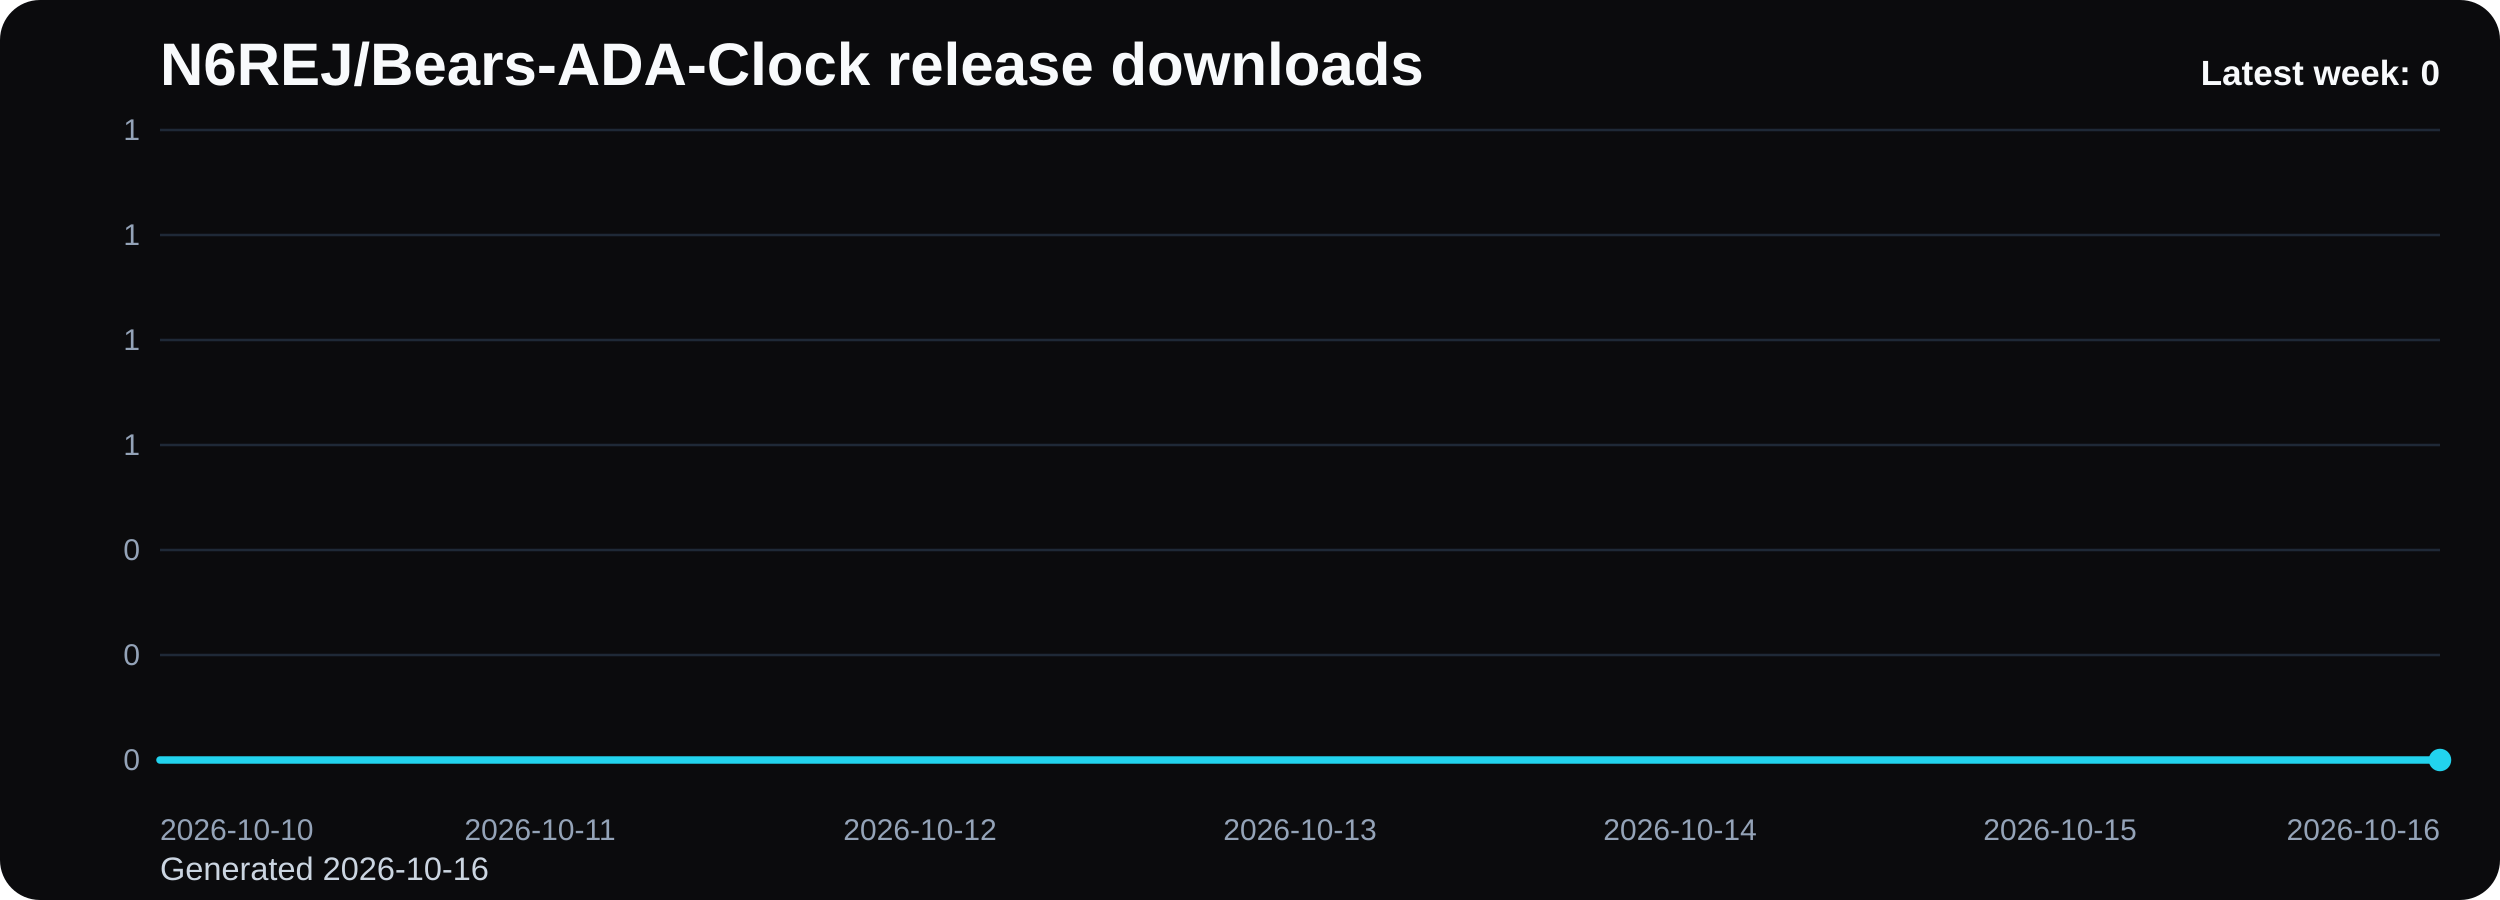
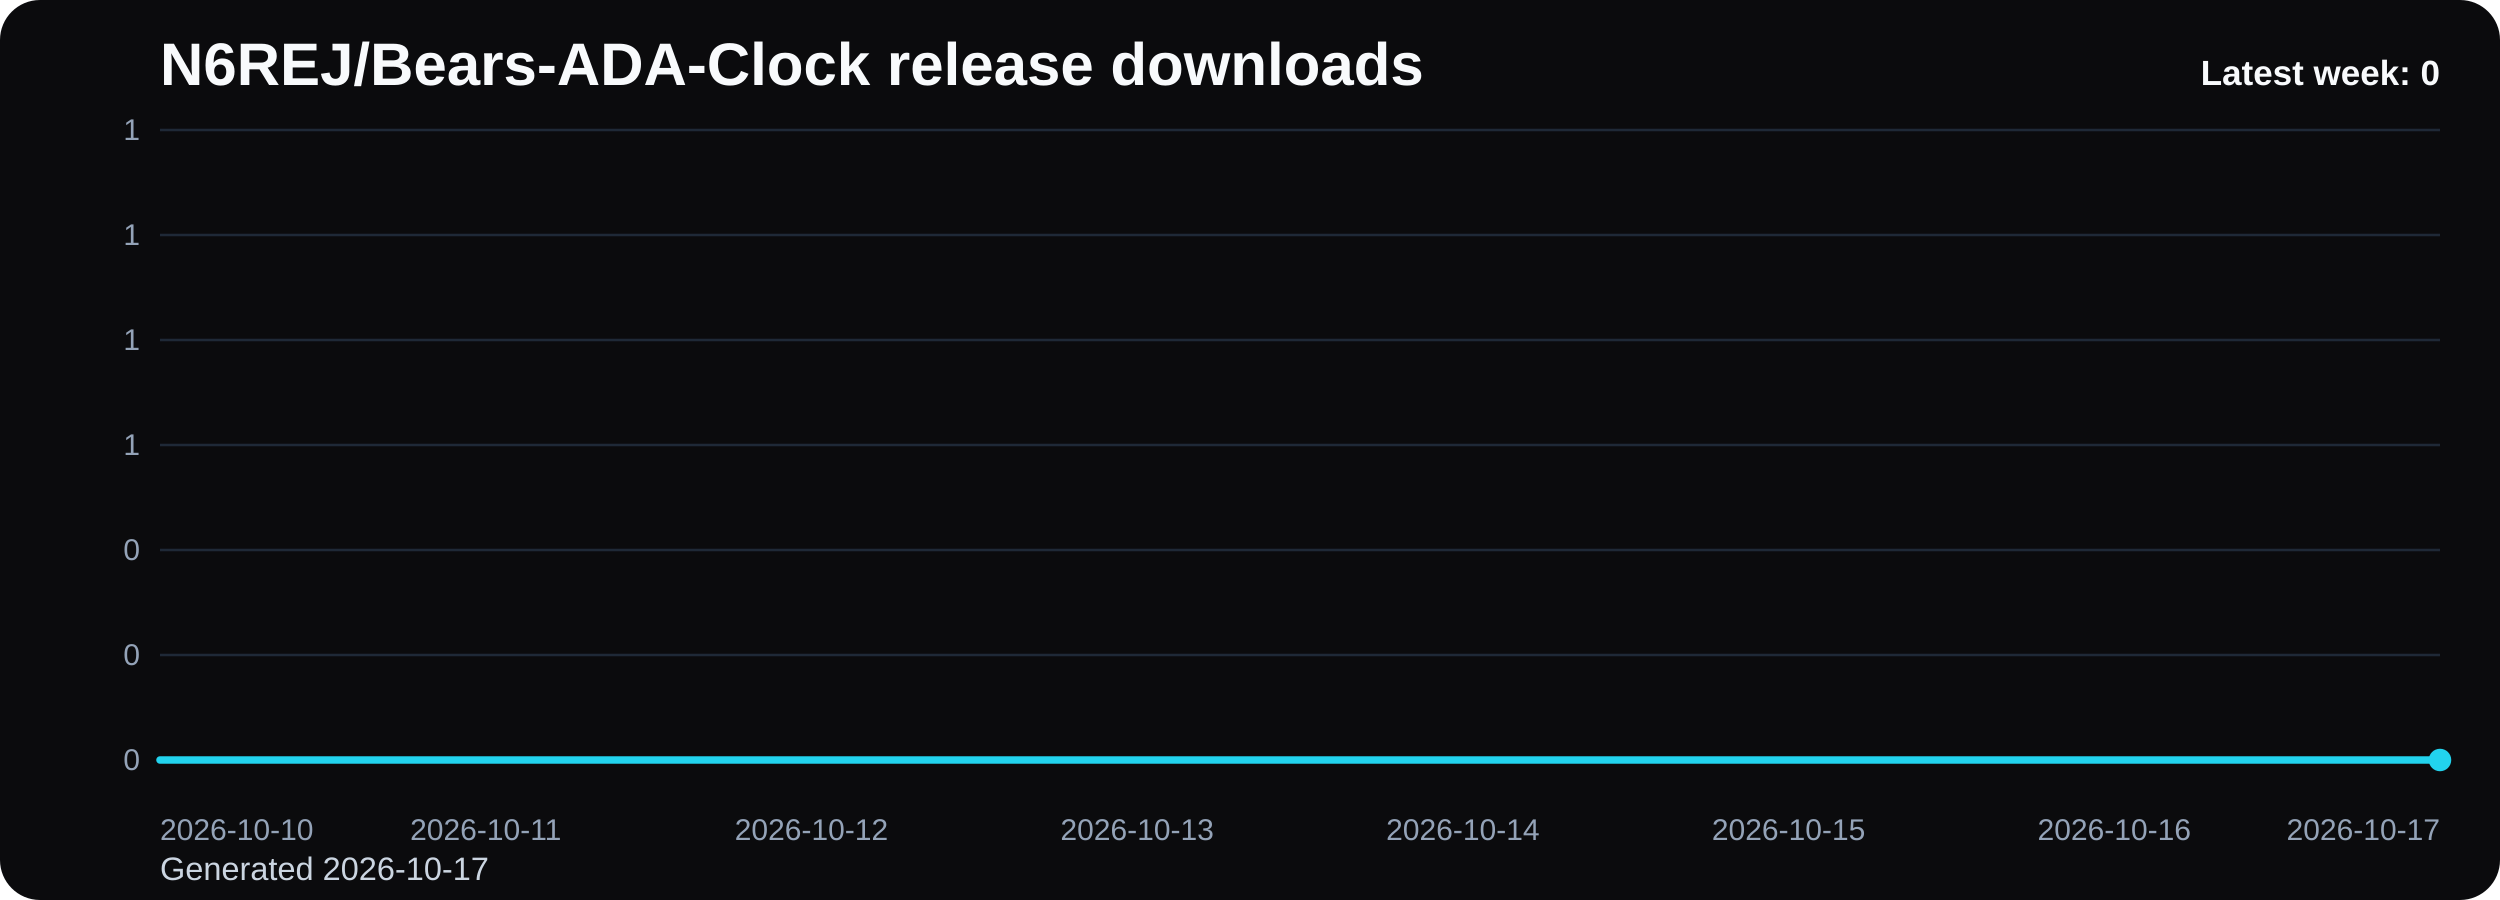
<svg xmlns="http://www.w3.org/2000/svg" viewBox="0 0 1000 360" role="img" aria-label="N6REJ/Bears-ADA-Clock release downloads chart">
  <defs>
    <linearGradient id="fill-weekly-black" x1="0" y1="0" x2="0" y2="1">
      <stop offset="0%" stop-color="#22d3ee" stop-opacity="0.32" />
      <stop offset="100%" stop-color="#22d3ee" stop-opacity="0.05" />
    </linearGradient>
    <style>
      .bg { fill: #0b0b0d; }
      .title { font: 700 24px Arial, sans-serif; fill: #f8fafc; }
      .sub { font: 400 13px Arial, sans-serif; fill: #cbd5e1; }
      .grid { stroke: #1f2937; stroke-width: 1; }
      .axis { font: 400 12px Arial, sans-serif; fill: #94a3b8; }
      .line { fill: none; stroke: #22d3ee; stroke-width: 3; stroke-linecap: round; stroke-linejoin: round; }
      .dot { fill: #22d3ee; }
      .value { font: 600 11px Arial, sans-serif; fill: #cbd5e1; }
      .latest { font: 700 14px Arial, sans-serif; fill: #f8fafc; }
    </style>
  </defs>
  <rect class="bg" x="0" y="0" width="1000" height="360" rx="16" />
  <text class="title" x="64" y="34">N6REJ/Bears-ADA-Clock release downloads</text>
-   <text class="sub" x="64" y="352">Generated 2026-10-16</text>
+   <text class="sub" x="64" y="352">Generated 2026-10-17</text>
  <line x1="64" y1="52.00" x2="976" y2="52.00" class="grid" />
  <text x="56" y="56.00" text-anchor="end" class="axis">1</text>
  <line x1="64" y1="94.00" x2="976" y2="94.00" class="grid" />
  <text x="56" y="98.00" text-anchor="end" class="axis">1</text>
  <line x1="64" y1="136.00" x2="976" y2="136.00" class="grid" />
  <text x="56" y="140.00" text-anchor="end" class="axis">1</text>
  <line x1="64" y1="178.00" x2="976" y2="178.00" class="grid" />
  <text x="56" y="182.00" text-anchor="end" class="axis">1</text>
  <line x1="64" y1="220.00" x2="976" y2="220.00" class="grid" />
  <text x="56" y="224.00" text-anchor="end" class="axis">0</text>
  <line x1="64" y1="262.00" x2="976" y2="262.00" class="grid" />
  <text x="56" y="266.00" text-anchor="end" class="axis">0</text>
  <line x1="64" y1="304.00" x2="976" y2="304.00" class="grid" />
  <text x="56" y="308.00" text-anchor="end" class="axis">0</text>
-   <path d="M 64.00 304 L 64.00 304.00 L 216.00 304.00 L 368.00 304.00 L 520.00 304.00 L 672.00 304.00 L 824.00 304.00 L 976.00 304.00 L 976.00 304 Z" fill="url(#fill-weekly-black)" />
-   <polyline class="line" points="64.00,304.00 216.00,304.00 368.00,304.00 520.00,304.00 672.00,304.00 824.00,304.00 976.00,304.00" />
+   <path d="M 64.00 304 L 64.00 304.00 L 194.29 304.00 L 324.57 304.00 L 454.86 304.00 L 585.14 304.00 L 715.43 304.00 L 845.71 304.00 L 976.00 304.00 L 976.00 304 Z" fill="url(#fill-weekly-black)" />
+   <polyline class="line" points="64.00,304.00 194.29,304.00 324.57,304.00 454.86,304.00 585.14,304.00 715.43,304.00 845.71,304.00 976.00,304.00" />
  <circle class="dot" cx="976.00" cy="304.00" r="4.5" />
  <text class="axis" x="64.00" y="336" text-anchor="start">2026-10-10</text>
-   <text class="axis" x="216.00" y="336" text-anchor="middle">2026-10-11</text>
-   <text class="axis" x="368.00" y="336" text-anchor="middle">2026-10-12</text>
-   <text class="axis" x="520.00" y="336" text-anchor="middle">2026-10-13</text>
-   <text class="axis" x="672.00" y="336" text-anchor="middle">2026-10-14</text>
-   <text class="axis" x="824.00" y="336" text-anchor="middle">2026-10-15</text>
-   <text class="axis" x="976.00" y="336" text-anchor="end">2026-10-16</text>
+   <text class="axis" x="194.29" y="336" text-anchor="middle">2026-10-11</text>
+   <text class="axis" x="324.57" y="336" text-anchor="middle">2026-10-12</text>
+   <text class="axis" x="454.86" y="336" text-anchor="middle">2026-10-13</text>
+   <text class="axis" x="585.14" y="336" text-anchor="middle">2026-10-14</text>
+   <text class="axis" x="715.43" y="336" text-anchor="middle">2026-10-15</text>
+   <text class="axis" x="845.71" y="336" text-anchor="middle">2026-10-16</text>
+   <text class="axis" x="976.00" y="336" text-anchor="end">2026-10-17</text>
  <text class="latest" x="976" y="34" text-anchor="end">Latest week: 0</text>
</svg>
